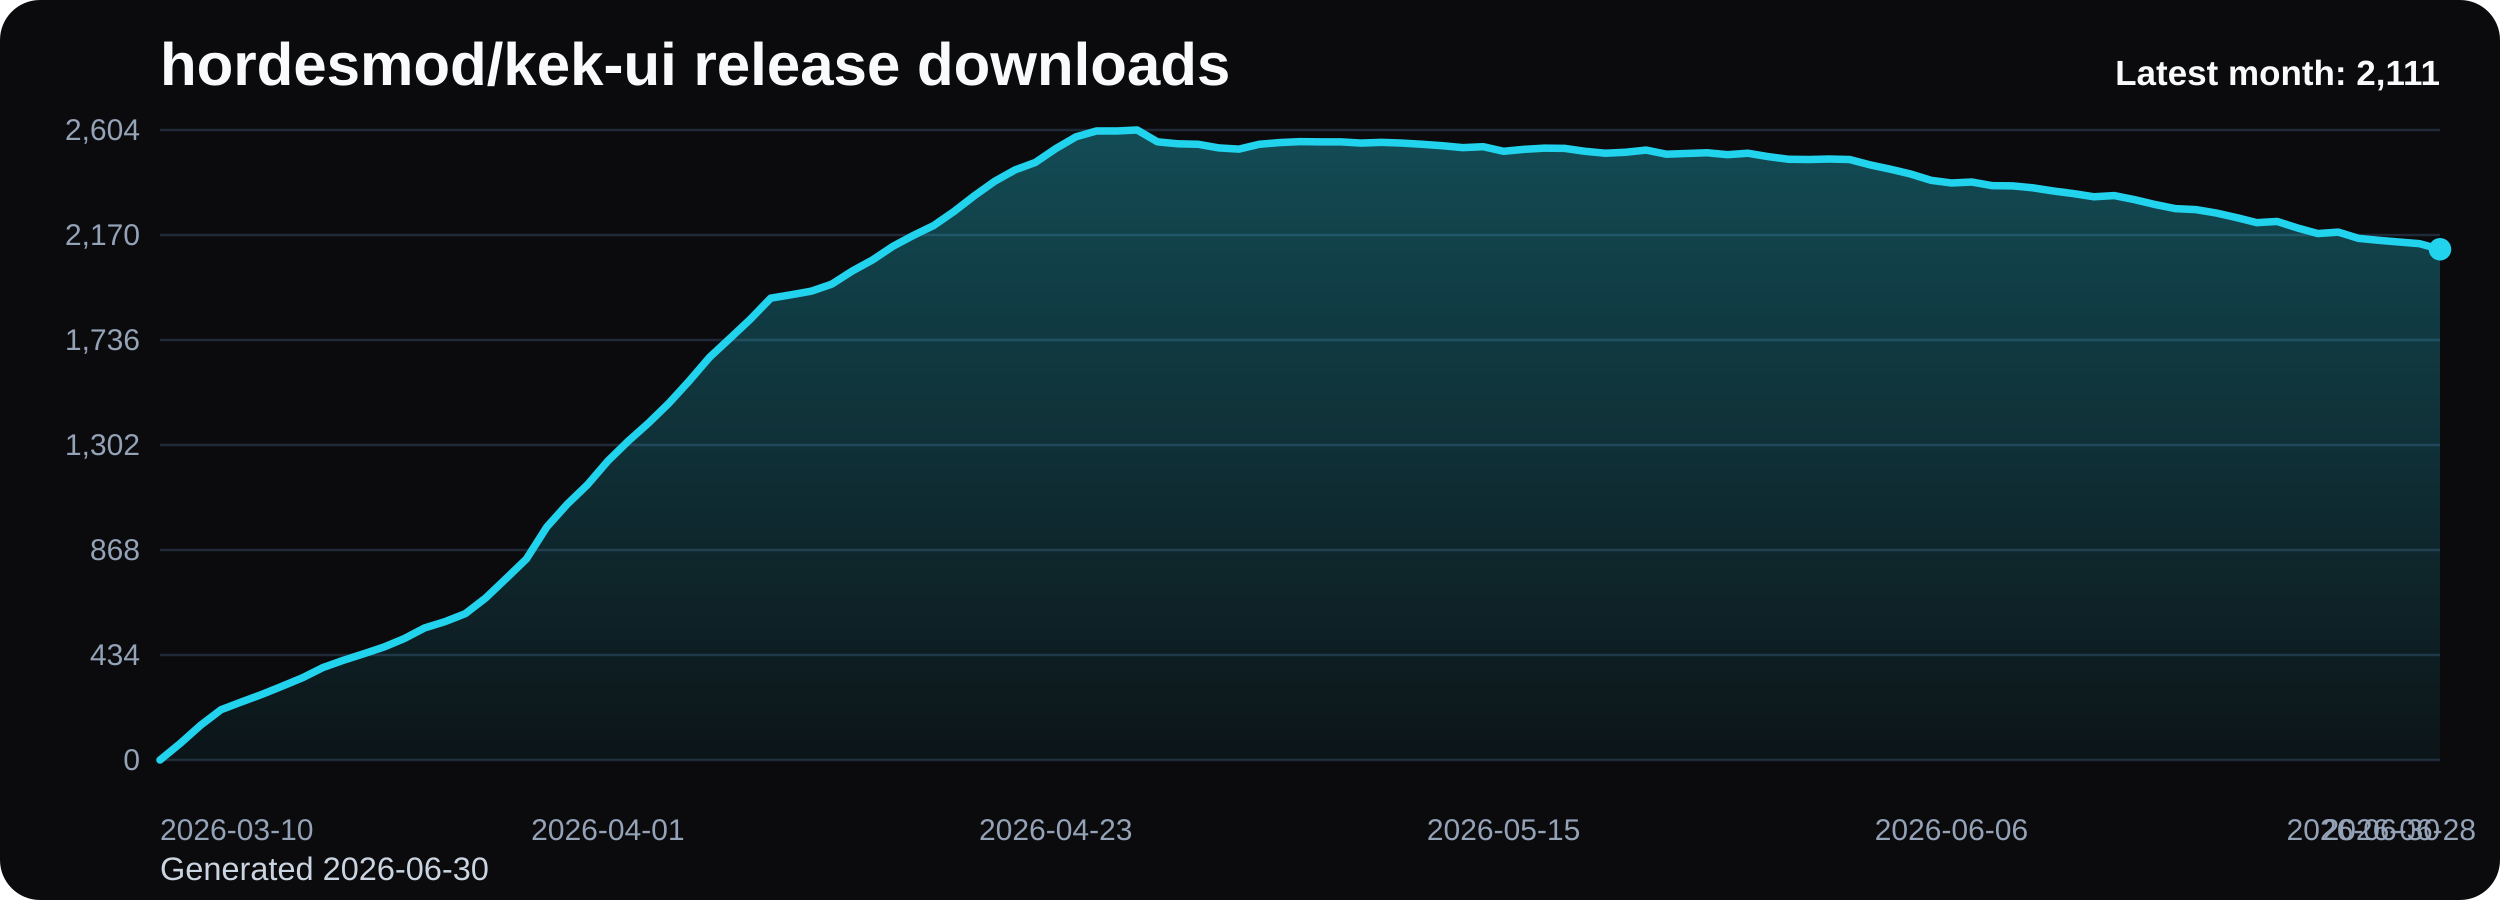
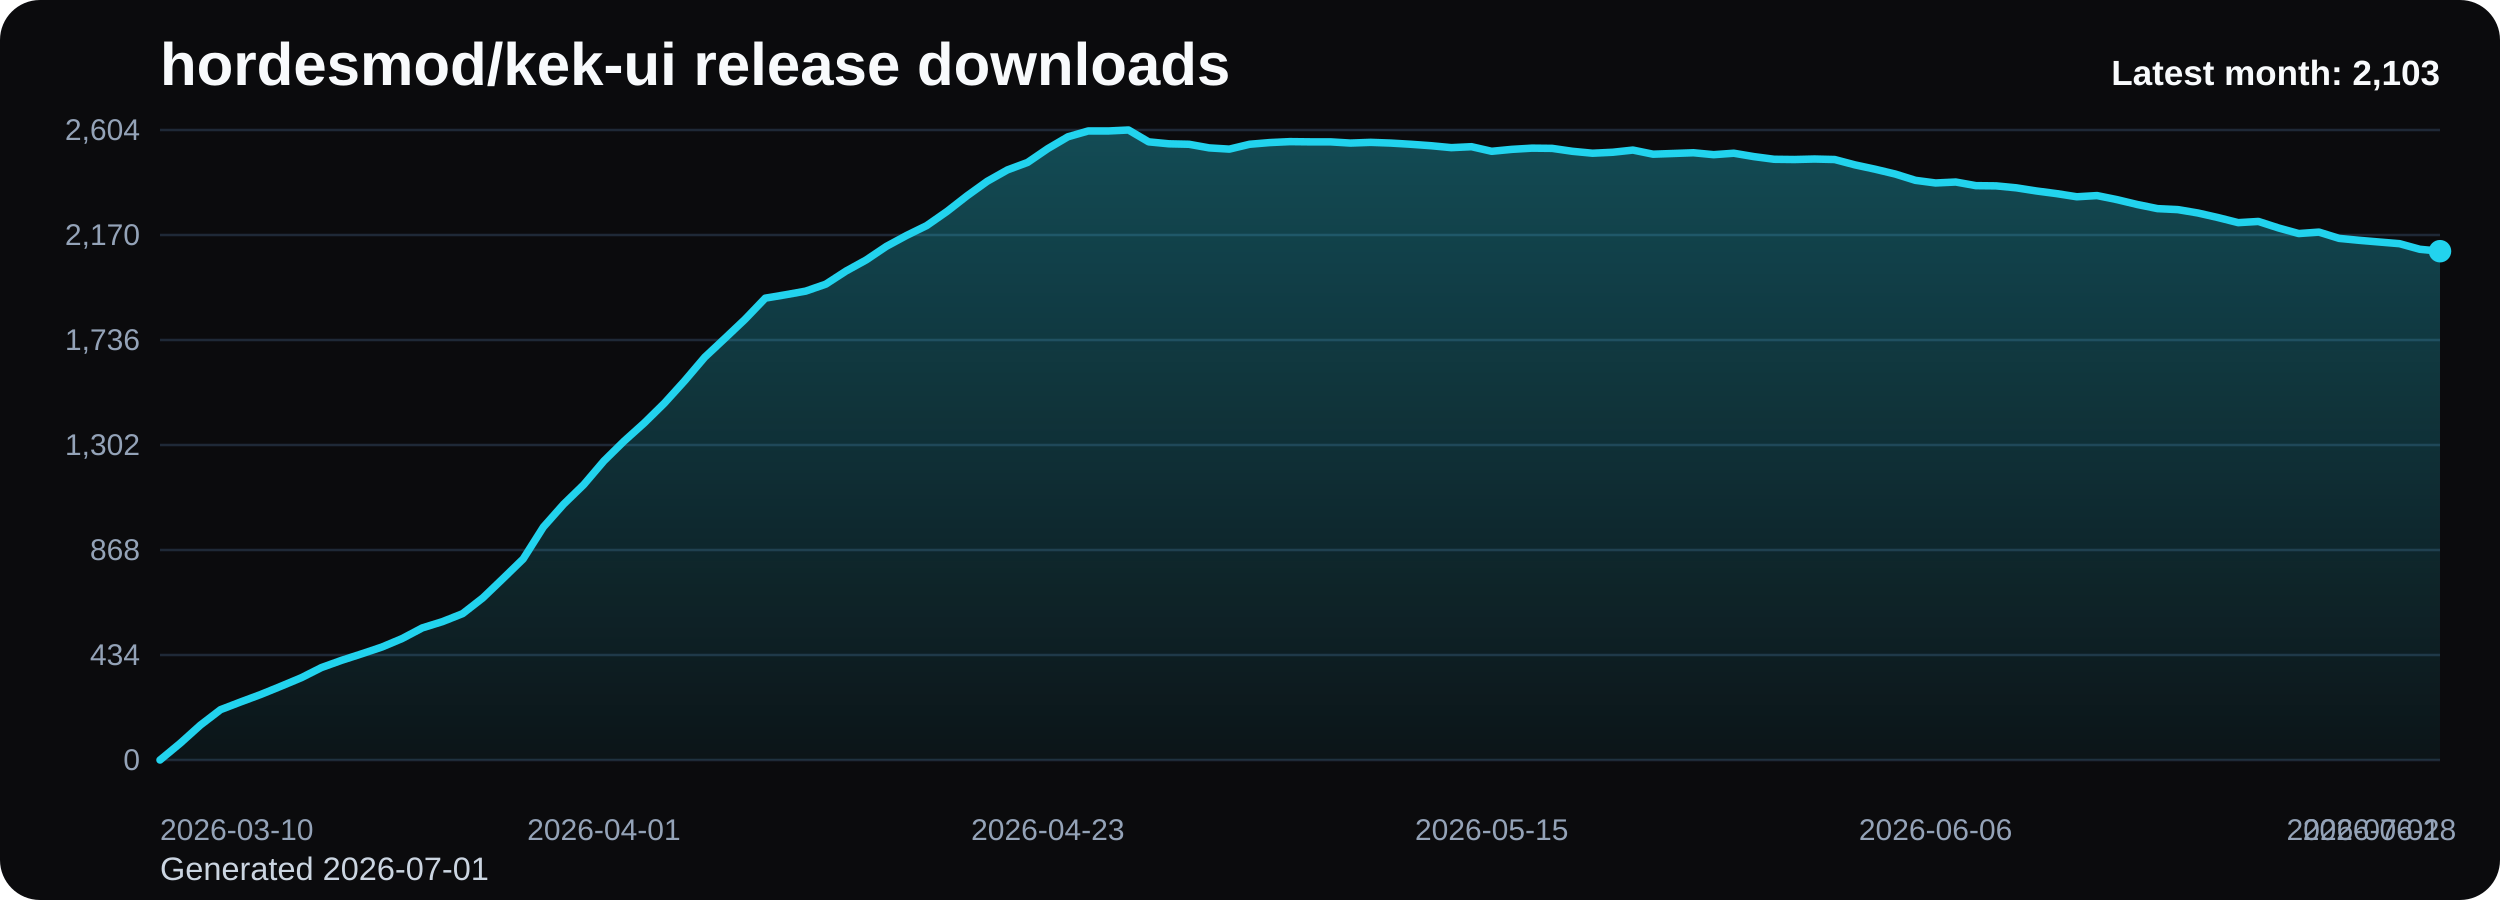
<svg xmlns="http://www.w3.org/2000/svg" viewBox="0 0 1000 360" role="img" aria-label="hordesmod/kek-ui release downloads chart">
  <defs>
    <linearGradient id="fill-monthly-black" x1="0" y1="0" x2="0" y2="1">
      <stop offset="0%" stop-color="#22d3ee" stop-opacity="0.32" />
      <stop offset="100%" stop-color="#22d3ee" stop-opacity="0.05" />
    </linearGradient>
    <style>
      .bg { fill: #0b0b0d; }
      .title { font: 700 24px Arial, sans-serif; fill: #f8fafc; }
      .sub { font: 400 13px Arial, sans-serif; fill: #cbd5e1; }
      .grid { stroke: #1f2937; stroke-width: 1; }
      .axis { font: 400 12px Arial, sans-serif; fill: #94a3b8; }
      .line { fill: none; stroke: #22d3ee; stroke-width: 3; stroke-linecap: round; stroke-linejoin: round; }
      .dot { fill: #22d3ee; }
      .value { font: 600 11px Arial, sans-serif; fill: #cbd5e1; }
      .latest { font: 700 14px Arial, sans-serif; fill: #f8fafc; }
    </style>
  </defs>
  <rect class="bg" x="0" y="0" width="1000" height="360" rx="16" />
  <text class="title" x="64" y="34">hordesmod/kek-ui release downloads</text>
-   <text class="sub" x="64" y="352">Generated 2026-06-30</text>
+   <text class="sub" x="64" y="352">Generated 2026-07-01</text>
  <line x1="64" y1="52.00" x2="976" y2="52.00" class="grid" />
  <text x="56" y="56.00" text-anchor="end" class="axis">2,604</text>
  <line x1="64" y1="94.00" x2="976" y2="94.00" class="grid" />
  <text x="56" y="98.00" text-anchor="end" class="axis">2,170</text>
  <line x1="64" y1="136.00" x2="976" y2="136.00" class="grid" />
  <text x="56" y="140.00" text-anchor="end" class="axis">1,736</text>
  <line x1="64" y1="178.00" x2="976" y2="178.00" class="grid" />
  <text x="56" y="182.00" text-anchor="end" class="axis">1,302</text>
  <line x1="64" y1="220.00" x2="976" y2="220.00" class="grid" />
  <text x="56" y="224.00" text-anchor="end" class="axis">868</text>
  <line x1="64" y1="262.00" x2="976" y2="262.00" class="grid" />
  <text x="56" y="266.00" text-anchor="end" class="axis">434</text>
  <line x1="64" y1="304.00" x2="976" y2="304.00" class="grid" />
  <text x="56" y="308.00" text-anchor="end" class="axis">0</text>
-   <path d="M 64.00 304 L 64.00 304.00 L 72.14 297.32 L 80.29 290.06 L 88.43 283.87 L 96.57 280.77 L 104.71 277.77 L 112.86 274.48 L 121.00 271.10 L 129.14 267.03 L 137.29 264.13 L 145.43 261.52 L 153.57 258.81 L 161.71 255.42 L 169.86 251.16 L 178.00 248.65 L 186.14 245.45 L 194.29 239.16 L 202.43 231.42 L 210.57 223.58 L 218.71 210.81 L 226.86 201.71 L 235.00 193.87 L 243.14 184.39 L 251.29 176.45 L 259.43 169.19 L 267.57 161.26 L 275.71 152.35 L 283.86 142.87 L 292.00 135.32 L 300.14 127.68 L 308.29 119.26 L 316.43 117.90 L 324.57 116.45 L 332.71 113.65 L 340.86 108.42 L 349.00 103.97 L 357.14 98.55 L 365.29 94.19 L 373.43 90.23 L 381.57 84.61 L 389.71 78.32 L 397.86 72.52 L 406.00 67.97 L 414.14 64.97 L 422.29 59.45 L 430.43 54.71 L 438.57 52.39 L 446.71 52.39 L 454.86 52.00 L 463.00 56.74 L 471.14 57.52 L 479.29 57.71 L 487.43 59.16 L 495.57 59.65 L 503.71 57.71 L 511.86 57.03 L 520.00 56.65 L 528.14 56.74 L 536.29 56.74 L 544.43 57.23 L 552.57 56.94 L 560.71 57.23 L 568.86 57.71 L 577.00 58.29 L 585.14 59.06 L 593.29 58.68 L 601.43 60.52 L 609.57 59.74 L 617.71 59.26 L 625.86 59.35 L 634.00 60.52 L 642.14 61.29 L 650.29 60.90 L 658.43 60.03 L 666.57 61.68 L 674.71 61.39 L 682.86 61.10 L 691.00 61.87 L 699.14 61.29 L 707.29 62.65 L 715.43 63.71 L 723.57 63.81 L 731.71 63.61 L 739.86 63.81 L 748.00 65.94 L 756.14 67.68 L 764.29 69.61 L 772.43 72.13 L 780.57 73.19 L 788.71 72.81 L 796.86 74.26 L 805.00 74.35 L 813.14 75.13 L 821.29 76.39 L 829.43 77.45 L 837.57 78.71 L 845.71 78.23 L 853.86 79.87 L 862.00 81.81 L 870.14 83.45 L 878.29 83.84 L 886.43 85.19 L 894.57 87.03 L 902.71 89.06 L 910.86 88.58 L 919.00 91.19 L 927.14 93.42 L 935.29 92.84 L 943.43 95.35 L 951.57 96.13 L 959.71 96.81 L 967.86 97.48 L 976.00 99.71 L 976.00 304 Z" fill="url(#fill-monthly-black)" />
-   <polyline class="line" points="64.00,304.00 72.14,297.32 80.29,290.06 88.43,283.87 96.57,280.77 104.71,277.77 112.86,274.48 121.00,271.10 129.14,267.03 137.29,264.13 145.43,261.52 153.57,258.81 161.71,255.42 169.86,251.16 178.00,248.65 186.14,245.45 194.29,239.16 202.43,231.42 210.57,223.58 218.71,210.81 226.86,201.71 235.00,193.87 243.14,184.39 251.29,176.45 259.43,169.19 267.57,161.26 275.71,152.35 283.86,142.87 292.00,135.32 300.14,127.68 308.29,119.26 316.43,117.90 324.57,116.45 332.71,113.65 340.86,108.42 349.00,103.97 357.14,98.55 365.29,94.19 373.43,90.23 381.57,84.61 389.71,78.32 397.86,72.52 406.00,67.97 414.14,64.97 422.29,59.45 430.43,54.71 438.57,52.39 446.71,52.39 454.86,52.00 463.00,56.74 471.14,57.52 479.29,57.71 487.43,59.16 495.57,59.65 503.71,57.71 511.86,57.03 520.00,56.65 528.14,56.74 536.29,56.74 544.43,57.23 552.57,56.94 560.71,57.23 568.86,57.71 577.00,58.29 585.14,59.06 593.29,58.68 601.43,60.52 609.57,59.74 617.71,59.26 625.86,59.35 634.00,60.52 642.14,61.29 650.29,60.90 658.43,60.03 666.57,61.68 674.71,61.39 682.86,61.10 691.00,61.87 699.14,61.29 707.29,62.65 715.43,63.71 723.57,63.81 731.71,63.61 739.86,63.81 748.00,65.94 756.14,67.68 764.29,69.61 772.43,72.13 780.57,73.19 788.71,72.81 796.86,74.26 805.00,74.35 813.14,75.13 821.29,76.39 829.43,77.45 837.57,78.71 845.71,78.23 853.86,79.87 862.00,81.81 870.14,83.45 878.29,83.84 886.43,85.19 894.57,87.03 902.71,89.06 910.86,88.58 919.00,91.19 927.14,93.42 935.29,92.84 943.43,95.35 951.57,96.13 959.71,96.81 967.86,97.48 976.00,99.71" />
-   <circle class="dot" cx="976.00" cy="99.71" r="4.5" />
+   <path d="M 64.00 304 L 64.00 304.00 L 72.07 297.32 L 80.14 290.06 L 88.21 283.87 L 96.28 280.77 L 104.35 277.77 L 112.42 274.48 L 120.50 271.10 L 128.57 267.03 L 136.64 264.13 L 144.71 261.52 L 152.78 258.81 L 160.85 255.42 L 168.92 251.16 L 176.99 248.65 L 185.06 245.45 L 193.13 239.16 L 201.20 231.42 L 209.27 223.58 L 217.35 210.81 L 225.42 201.71 L 233.49 193.87 L 241.56 184.39 L 249.63 176.45 L 257.70 169.19 L 265.77 161.26 L 273.84 152.35 L 281.91 142.87 L 289.98 135.32 L 298.05 127.68 L 306.12 119.26 L 314.19 117.90 L 322.27 116.45 L 330.34 113.65 L 338.41 108.42 L 346.48 103.97 L 354.55 98.55 L 362.62 94.19 L 370.69 90.23 L 378.76 84.61 L 386.83 78.32 L 394.90 72.52 L 402.97 67.97 L 411.04 64.97 L 419.12 59.45 L 427.19 54.71 L 435.26 52.39 L 443.33 52.39 L 451.40 52.00 L 459.47 56.74 L 467.54 57.52 L 475.61 57.71 L 483.68 59.16 L 491.75 59.65 L 499.82 57.71 L 507.89 57.03 L 515.96 56.65 L 524.04 56.74 L 532.11 56.74 L 540.18 57.23 L 548.25 56.94 L 556.32 57.23 L 564.39 57.71 L 572.46 58.29 L 580.53 59.06 L 588.60 58.68 L 596.67 60.52 L 604.74 59.74 L 612.81 59.26 L 620.88 59.35 L 628.96 60.52 L 637.03 61.29 L 645.10 60.90 L 653.17 60.03 L 661.24 61.68 L 669.31 61.39 L 677.38 61.10 L 685.45 61.87 L 693.52 61.29 L 701.59 62.65 L 709.66 63.71 L 717.73 63.81 L 725.81 63.61 L 733.88 63.81 L 741.95 65.94 L 750.02 67.68 L 758.09 69.61 L 766.16 72.13 L 774.23 73.19 L 782.30 72.81 L 790.37 74.26 L 798.44 74.35 L 806.51 75.13 L 814.58 76.39 L 822.65 77.45 L 830.73 78.71 L 838.80 78.23 L 846.87 79.87 L 854.94 81.81 L 863.01 83.45 L 871.08 83.84 L 879.15 85.19 L 887.22 87.03 L 895.29 89.06 L 903.36 88.58 L 911.43 91.19 L 919.50 93.42 L 927.58 92.84 L 935.65 95.35 L 943.72 96.13 L 951.79 96.81 L 959.86 97.48 L 967.93 99.71 L 976.00 100.48 L 976.00 304 Z" fill="url(#fill-monthly-black)" />
+   <polyline class="line" points="64.00,304.00 72.07,297.32 80.14,290.06 88.21,283.87 96.28,280.77 104.35,277.77 112.42,274.48 120.50,271.10 128.57,267.03 136.64,264.13 144.71,261.52 152.78,258.81 160.85,255.42 168.92,251.16 176.99,248.65 185.06,245.45 193.13,239.16 201.20,231.42 209.27,223.58 217.35,210.81 225.42,201.71 233.49,193.87 241.56,184.39 249.63,176.45 257.70,169.19 265.77,161.26 273.84,152.35 281.91,142.87 289.98,135.32 298.05,127.68 306.12,119.26 314.19,117.90 322.27,116.45 330.34,113.65 338.41,108.42 346.48,103.97 354.55,98.55 362.62,94.19 370.69,90.23 378.76,84.61 386.83,78.32 394.90,72.52 402.97,67.97 411.04,64.97 419.12,59.45 427.19,54.71 435.26,52.39 443.33,52.39 451.40,52.00 459.47,56.74 467.54,57.52 475.61,57.71 483.68,59.16 491.75,59.65 499.82,57.71 507.89,57.03 515.96,56.65 524.04,56.74 532.11,56.74 540.18,57.23 548.25,56.94 556.32,57.23 564.39,57.71 572.46,58.29 580.53,59.06 588.60,58.68 596.67,60.52 604.74,59.74 612.81,59.26 620.88,59.35 628.96,60.52 637.03,61.29 645.10,60.90 653.17,60.03 661.24,61.68 669.31,61.39 677.38,61.10 685.45,61.87 693.52,61.29 701.59,62.65 709.66,63.71 717.73,63.81 725.81,63.61 733.88,63.81 741.95,65.94 750.02,67.68 758.09,69.61 766.16,72.13 774.23,73.19 782.30,72.81 790.37,74.26 798.44,74.35 806.51,75.13 814.58,76.39 822.65,77.45 830.73,78.71 838.80,78.23 846.87,79.87 854.94,81.81 863.01,83.45 871.08,83.84 879.15,85.19 887.22,87.03 895.29,89.06 903.36,88.58 911.43,91.19 919.50,93.42 927.58,92.84 935.65,95.35 943.72,96.13 951.79,96.81 959.86,97.48 967.93,99.71 976.00,100.48" />
+   <circle class="dot" cx="976.00" cy="100.48" r="4.5" />
  <text class="axis" x="64.00" y="336" text-anchor="start">2026-03-10</text>
-   <text class="axis" x="243.14" y="336" text-anchor="middle">2026-04-01</text>
-   <text class="axis" x="422.29" y="336" text-anchor="middle">2026-04-23</text>
-   <text class="axis" x="601.43" y="336" text-anchor="middle">2026-05-15</text>
-   <text class="axis" x="780.57" y="336" text-anchor="middle">2026-06-06</text>
-   <text class="axis" x="959.71" y="336" text-anchor="middle">2026-06-28</text>
-   <text class="axis" x="976.00" y="336" text-anchor="end">2026-06-30</text>
-   <text class="latest" x="976" y="34" text-anchor="end">Latest month: 2,111</text>
+   <text class="axis" x="241.56" y="336" text-anchor="middle">2026-04-01</text>
+   <text class="axis" x="419.12" y="336" text-anchor="middle">2026-04-23</text>
+   <text class="axis" x="596.67" y="336" text-anchor="middle">2026-05-15</text>
+   <text class="axis" x="774.23" y="336" text-anchor="middle">2026-06-06</text>
+   <text class="axis" x="951.79" y="336" text-anchor="middle">2026-06-28</text>
+   <text class="axis" x="976.00" y="336" text-anchor="end">2026-07-01</text>
+   <text class="latest" x="976" y="34" text-anchor="end">Latest month: 2,103</text>
</svg>
